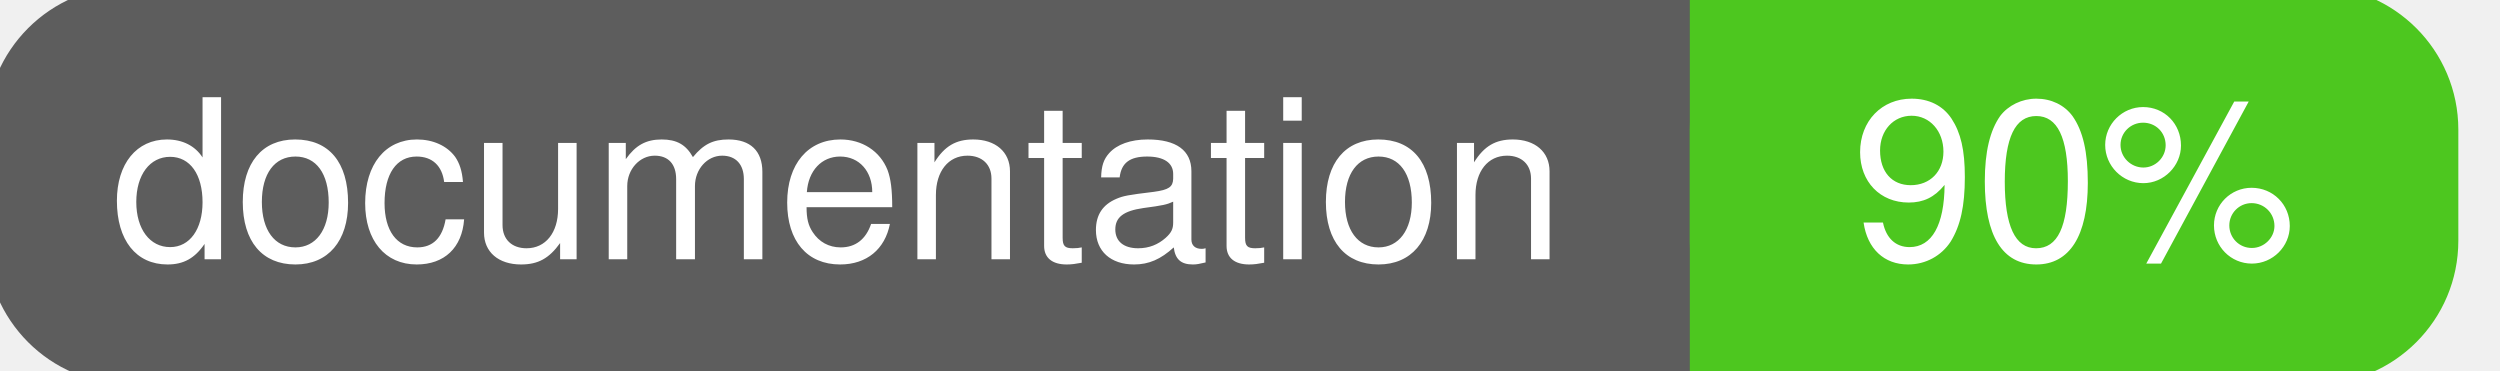
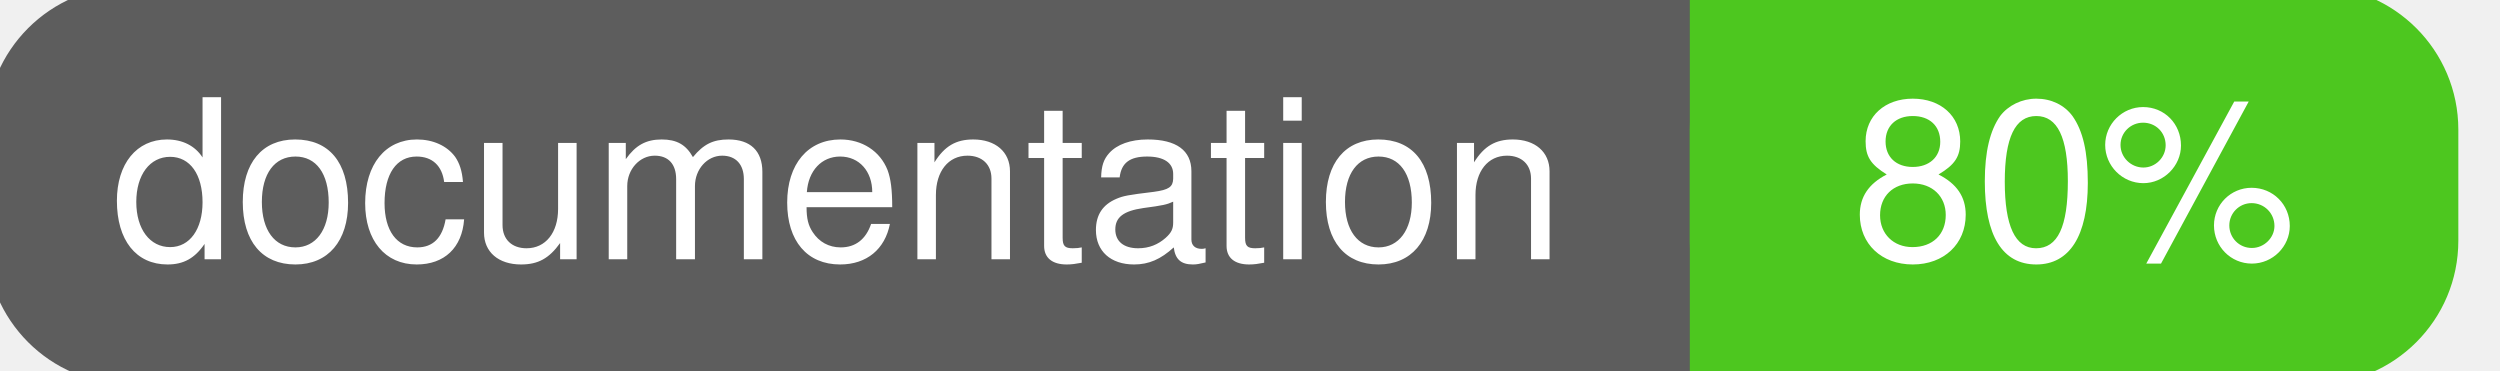
<svg xmlns="http://www.w3.org/2000/svg" width="135" height="20">
  <g>
    <rect id="svg_1" height="20" width="130" y="0" x="0" stroke-width="1.5" stroke="#5d5d5d" fill="#5d5d5d" rx="7" ry="7" />
    <rect id="svg_2" height="20" width="40" y="0" x="92" stroke-width="1.5" stroke="#4dc71f" fill="#4dc71f" rx="7" ry="7" />
    <rect id="svg_3" height="20" width="22" y="0" x="92" stroke-width="1.5" stroke="#4dc71f" fill="#4dc71f" />
    <text xml:space="preserve" text-anchor="start" font-family="Helvetica, Arial, sans-serif" font-size="12" id="svg_4" y="14" x="6" stroke-width="0" stroke="#5d5d5d" fill="#ffffff">documentation</text>
-     <text xml:space="preserve" text-anchor="middle" font-family="Helvetica, Arial, sans-serif" font-size="12" id="svg_5" y="14" x="112" stroke-width="0" stroke="#5d5d5d" fill="#ffffff" style="text-anchor: middle">90%</text>
+     <text xml:space="preserve" text-anchor="middle" font-family="Helvetica, Arial, sans-serif" font-size="12" id="svg_5" y="14" x="112" stroke-width="0" stroke="#5d5d5d" fill="#ffffff" style="text-anchor: middle">80%</text>
  </g>
</svg>
